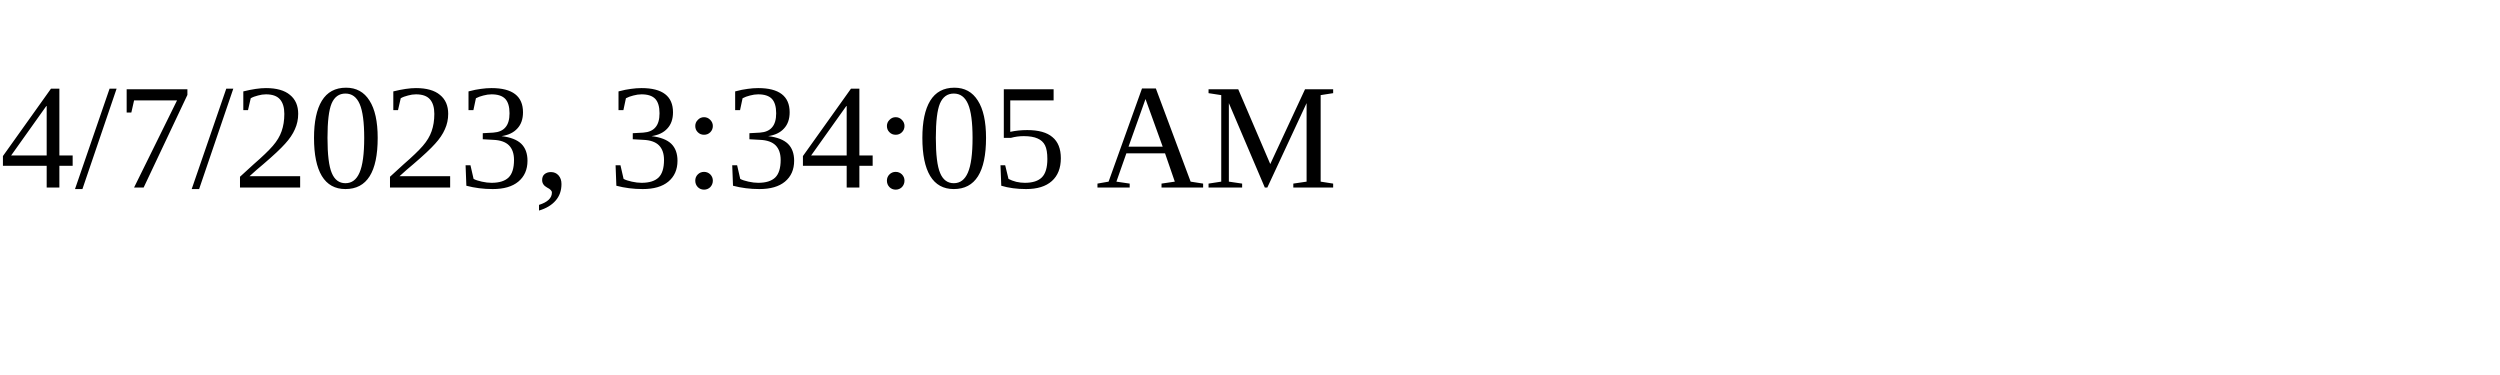
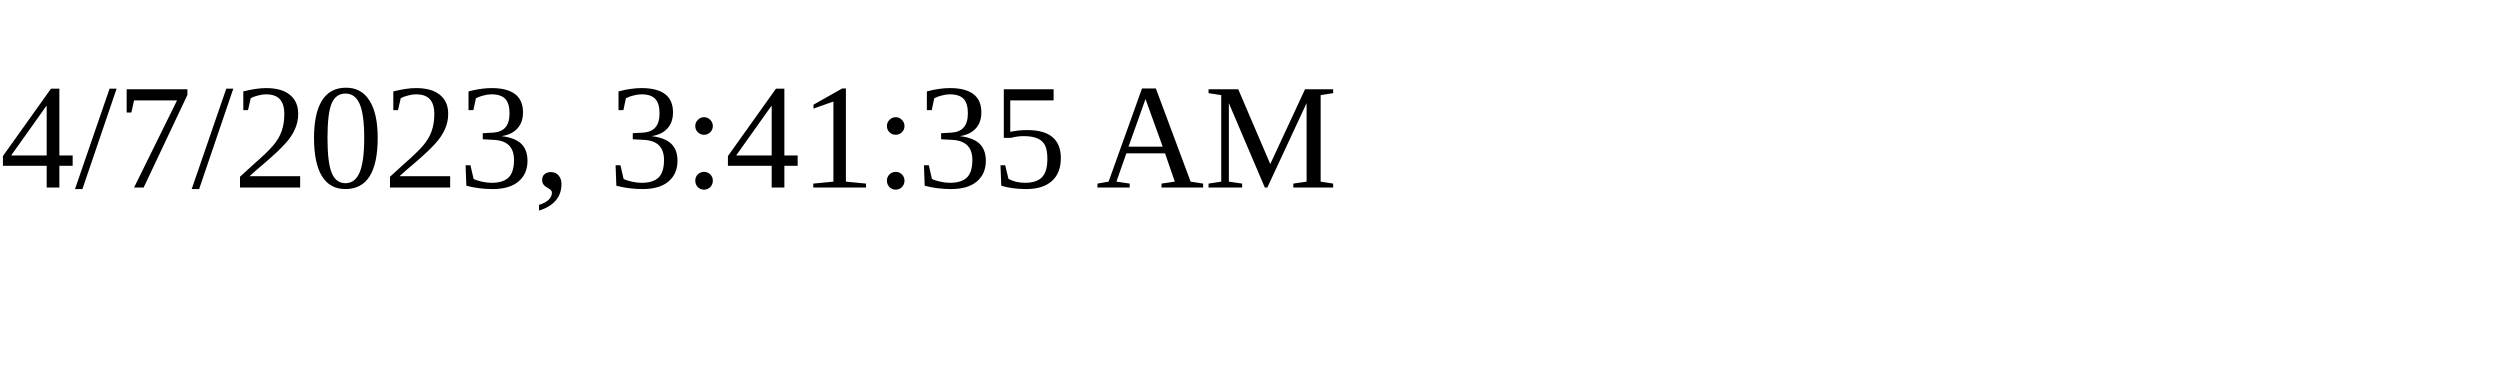
<svg xmlns="http://www.w3.org/2000/svg" height="30" width="200">
-   <text x="0" y="15">4/7/2023, 3:34:05 AM</text>
+   <text x="0" y="15">4/7/2023, 3:41:35 AM</text>
</svg>
